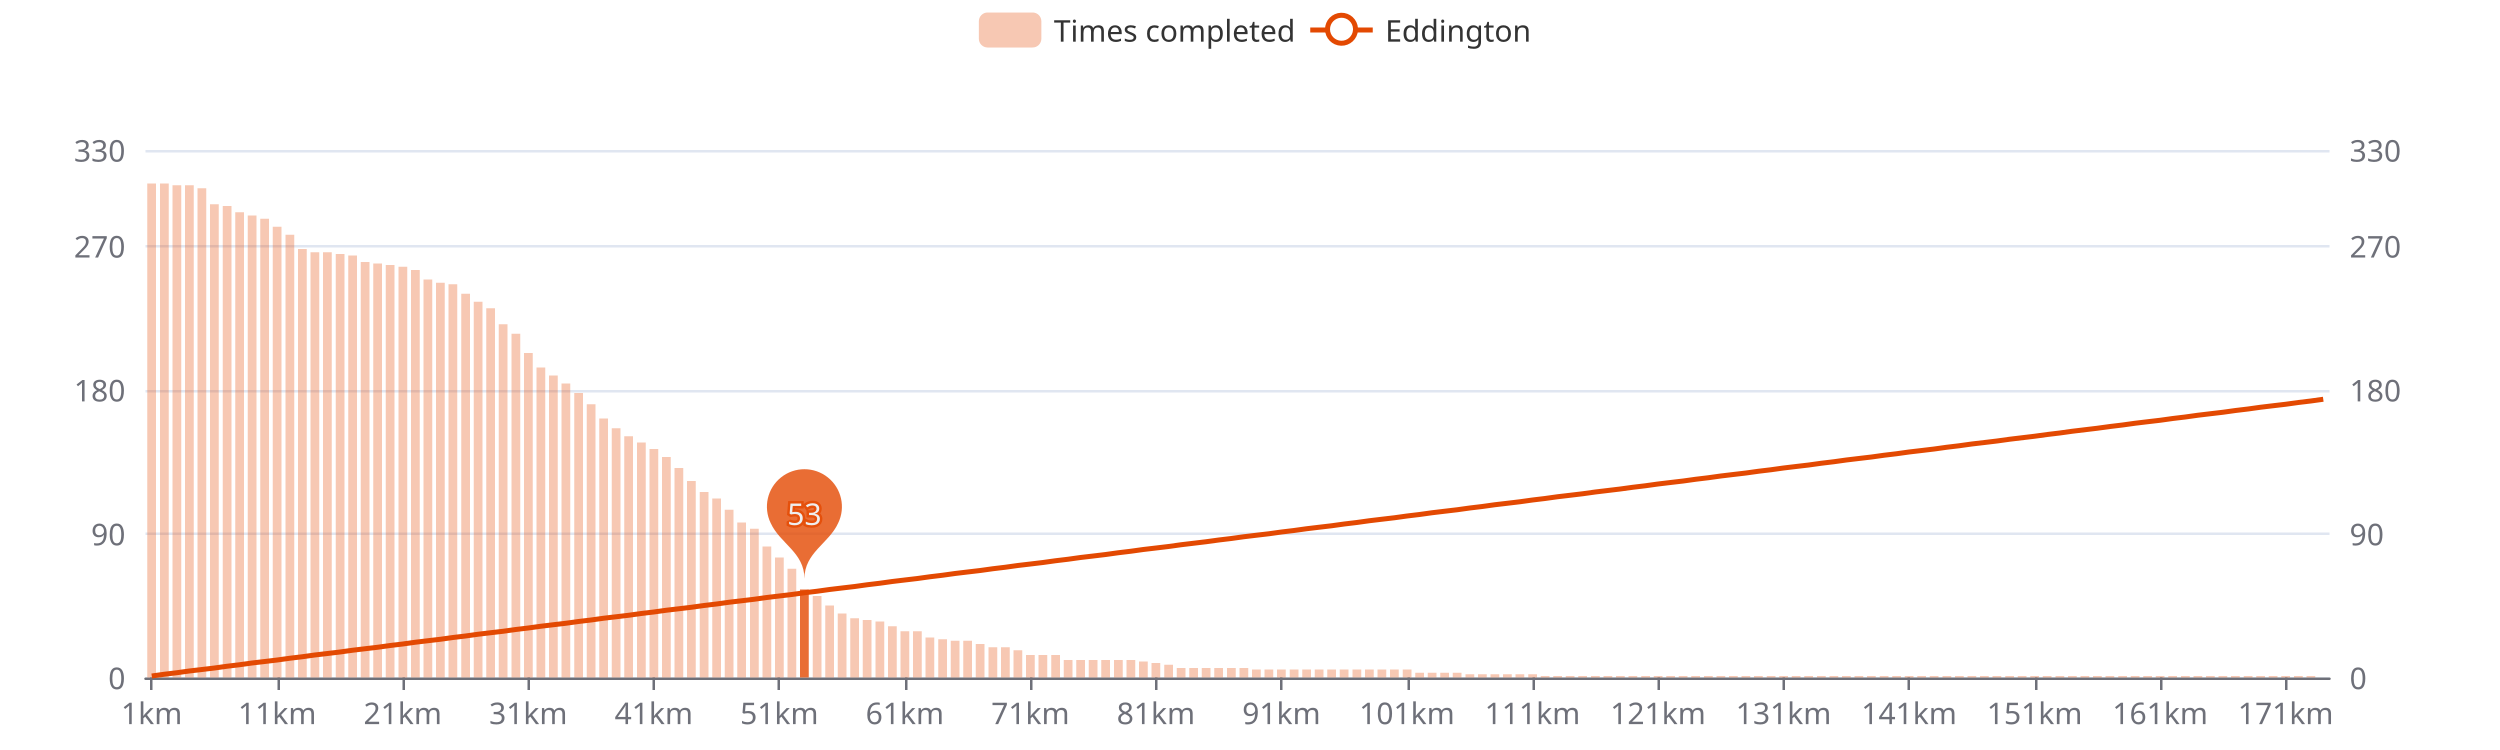
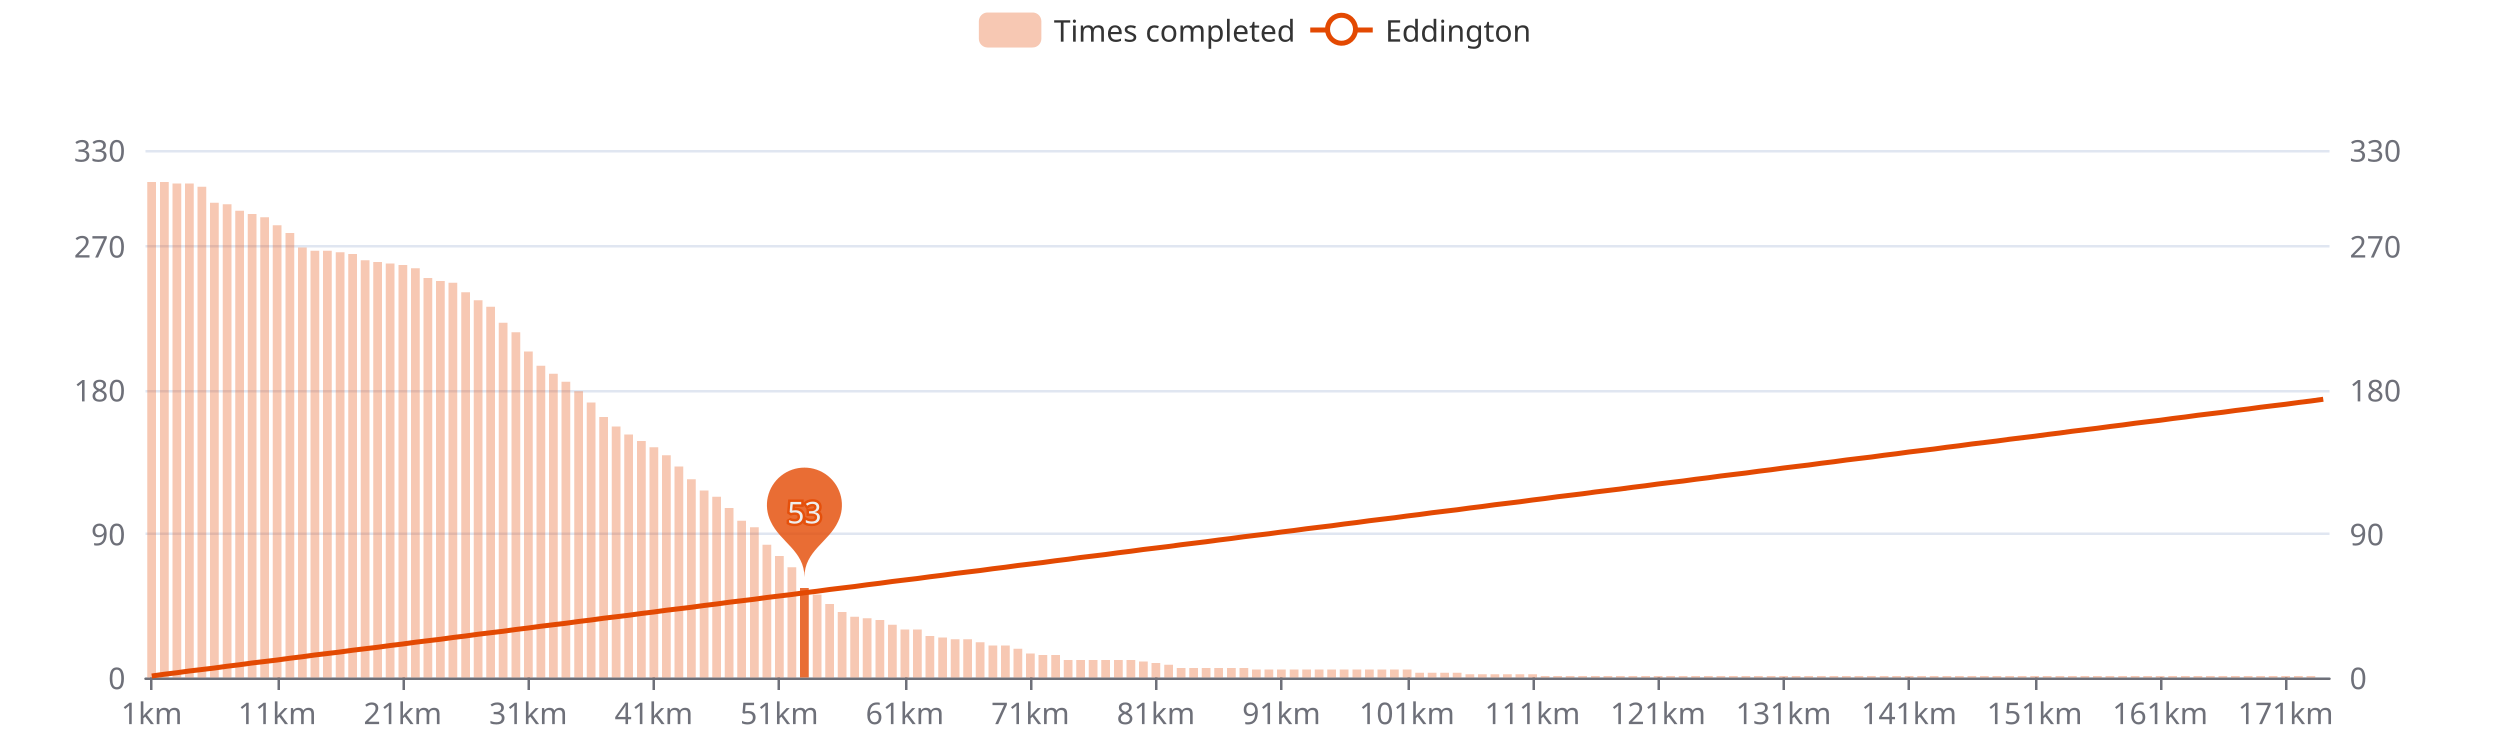
<svg xmlns="http://www.w3.org/2000/svg" width="1000" height="300" version="1.1" baseProfile="full" viewBox="0 0 1000 300">
  <rect width="1000" height="300" x="0" y="0" id="0" fill="#ffffff" />
  <path d="M58.2 271.5L931.8 271.5" fill="none" stroke="#E0E6F1" />
  <path d="M58.2 213.5L931.8 213.5" fill="none" stroke="#E0E6F1" />
  <path d="M58.2 156.5L931.8 156.5" fill="none" stroke="#E0E6F1" />
  <path d="M58.2 98.5L931.8 98.5" fill="none" stroke="#E0E6F1" />
  <path d="M58.2 60.5L931.8 60.5" fill="none" stroke="#E0E6F1" />
  <path d="M58.2 271.5L931.8 271.5" fill="none" stroke="#6E7079" stroke-linecap="round" />
  <path d="M60.5 271L60.5 276" fill="none" stroke="#6E7079" />
  <path d="M111.5 271L111.5 276" fill="none" stroke="#6E7079" />
  <path d="M161.5 271L161.5 276" fill="none" stroke="#6E7079" />
  <path d="M211.5 271L211.5 276" fill="none" stroke="#6E7079" />
  <path d="M261.5 271L261.5 276" fill="none" stroke="#6E7079" />
  <path d="M311.5 271L311.5 276" fill="none" stroke="#6E7079" />
  <path d="M362.5 271L362.5 276" fill="none" stroke="#6E7079" />
  <path d="M412.5 271L412.5 276" fill="none" stroke="#6E7079" />
  <path d="M462.5 271L462.5 276" fill="none" stroke="#6E7079" />
  <path d="M512.5 271L512.5 276" fill="none" stroke="#6E7079" />
  <path d="M563.5 271L563.5 276" fill="none" stroke="#6E7079" />
  <path d="M613.5 271L613.5 276" fill="none" stroke="#6E7079" />
  <path d="M663.5 271L663.5 276" fill="none" stroke="#6E7079" />
  <path d="M713.5 271L713.5 276" fill="none" stroke="#6E7079" />
  <path d="M763.5 271L763.5 276" fill="none" stroke="#6E7079" />
  <path d="M814.5 271L814.5 276" fill="none" stroke="#6E7079" />
  <path d="M864.5 271L864.5 276" fill="none" stroke="#6E7079" />
  <path d="M914.5 271L914.5 276" fill="none" stroke="#6E7079" />
  <text dominant-baseline="central" text-anchor="end" style="font-size:12px;font-family:sans-serif;" transform="translate(50.16 271)" fill="#6E7079">0</text>
  <text dominant-baseline="central" text-anchor="end" style="font-size:12px;font-family:sans-serif;" transform="translate(50.16 213.4545)" fill="#6E7079">90</text>
  <text dominant-baseline="central" text-anchor="end" style="font-size:12px;font-family:sans-serif;" transform="translate(50.16 155.9091)" fill="#6E7079">180</text>
  <text dominant-baseline="central" text-anchor="end" style="font-size:12px;font-family:sans-serif;" transform="translate(50.16 98.3636)" fill="#6E7079">270</text>
  <text dominant-baseline="central" text-anchor="end" style="font-size:12px;font-family:sans-serif;" transform="translate(50.16 60)" fill="#6E7079">330</text>
  <text dominant-baseline="central" text-anchor="start" style="font-size:12px;font-family:sans-serif;" transform="translate(939.84 271)" fill="#6E7079">0</text>
  <text dominant-baseline="central" text-anchor="start" style="font-size:12px;font-family:sans-serif;" transform="translate(939.84 213.4545)" fill="#6E7079">90</text>
  <text dominant-baseline="central" text-anchor="start" style="font-size:12px;font-family:sans-serif;" transform="translate(939.84 155.9091)" fill="#6E7079">180</text>
  <text dominant-baseline="central" text-anchor="start" style="font-size:12px;font-family:sans-serif;" transform="translate(939.84 98.3636)" fill="#6E7079">270</text>
  <text dominant-baseline="central" text-anchor="start" style="font-size:12px;font-family:sans-serif;" transform="translate(939.84 60)" fill="#6E7079">330</text>
  <text dominant-baseline="central" text-anchor="middle" style="font-size:12px;font-family:sans-serif;" y="6" transform="translate(60.6706 279)" fill="#6E7079">1km</text>
  <text dominant-baseline="central" text-anchor="middle" style="font-size:12px;font-family:sans-serif;" y="6" transform="translate(110.8821 279)" fill="#6E7079">11km</text>
  <text dominant-baseline="central" text-anchor="middle" style="font-size:12px;font-family:sans-serif;" y="6" transform="translate(161.0936 279)" fill="#6E7079">21km</text>
  <text dominant-baseline="central" text-anchor="middle" style="font-size:12px;font-family:sans-serif;" y="6" transform="translate(211.3051 279)" fill="#6E7079">31km</text>
  <text dominant-baseline="central" text-anchor="middle" style="font-size:12px;font-family:sans-serif;" y="6" transform="translate(261.5166 279)" fill="#6E7079">41km</text>
  <text dominant-baseline="central" text-anchor="middle" style="font-size:12px;font-family:sans-serif;" y="6" transform="translate(311.728 279)" fill="#6E7079">51km</text>
  <text dominant-baseline="central" text-anchor="middle" style="font-size:12px;font-family:sans-serif;" y="6" transform="translate(361.9395 279)" fill="#6E7079">61km</text>
  <text dominant-baseline="central" text-anchor="middle" style="font-size:12px;font-family:sans-serif;" y="6" transform="translate(412.151 279)" fill="#6E7079">71km</text>
  <text dominant-baseline="central" text-anchor="middle" style="font-size:12px;font-family:sans-serif;" y="6" transform="translate(462.3625 279)" fill="#6E7079">81km</text>
  <text dominant-baseline="central" text-anchor="middle" style="font-size:12px;font-family:sans-serif;" y="6" transform="translate(512.574 279)" fill="#6E7079">91km</text>
  <text dominant-baseline="central" text-anchor="middle" style="font-size:12px;font-family:sans-serif;" y="6" transform="translate(562.7855 279)" fill="#6E7079">101km</text>
  <text dominant-baseline="central" text-anchor="middle" style="font-size:12px;font-family:sans-serif;" y="6" transform="translate(612.997 279)" fill="#6E7079">111km</text>
  <text dominant-baseline="central" text-anchor="middle" style="font-size:12px;font-family:sans-serif;" y="6" transform="translate(663.2085 279)" fill="#6E7079">121km</text>
  <text dominant-baseline="central" text-anchor="middle" style="font-size:12px;font-family:sans-serif;" y="6" transform="translate(713.42 279)" fill="#6E7079">131km</text>
  <text dominant-baseline="central" text-anchor="middle" style="font-size:12px;font-family:sans-serif;" y="6" transform="translate(763.6315 279)" fill="#6E7079">141km</text>
  <text dominant-baseline="central" text-anchor="middle" style="font-size:12px;font-family:sans-serif;" y="6" transform="translate(813.843 279)" fill="#6E7079">151km</text>
  <text dominant-baseline="central" text-anchor="middle" style="font-size:12px;font-family:sans-serif;" y="6" transform="translate(864.0545 279)" fill="#6E7079">161km</text>
  <text dominant-baseline="central" text-anchor="middle" style="font-size:12px;font-family:sans-serif;" y="6" transform="translate(914.266 279)" fill="#6E7079">171km</text>
-   <path d="M58.9 271l3.5 0l0 -197.6l-3.5 0Z" fill="rgb(227,73,2)" fill-opacity="0.3" />
-   <path d="M64 271l3.5 0l0 -197.6l-3.5 0Z" fill="rgb(227,73,2)" fill-opacity="0.3" />
-   <path d="M69 271l3.5 0l0 -196.9l-3.5 0Z" fill="rgb(227,73,2)" fill-opacity="0.3" />
-   <path d="M74 271l3.5 0l0 -196.9l-3.5 0Z" fill="rgb(227,73,2)" fill-opacity="0.3" />
-   <path d="M79 271l3.5 0l0 -195.7l-3.5 0Z" fill="rgb(227,73,2)" fill-opacity="0.3" />
-   <path d="M84 271l3.5 0l0 -189.3l-3.5 0Z" fill="rgb(227,73,2)" fill-opacity="0.3" />
-   <path d="M89.1 271l3.5 0l0 -188.6l-3.5 0Z" fill="rgb(227,73,2)" fill-opacity="0.3" />
-   <path d="M94.1 271l3.5 0l0 -186.1l-3.5 0Z" fill="rgb(227,73,2)" fill-opacity="0.3" />
-   <path d="M99.1 271l3.5 0l0 -184.8l-3.5 0Z" fill="rgb(227,73,2)" fill-opacity="0.3" />
-   <path d="M104.1 271l3.5 0l0 -183.5l-3.5 0Z" fill="rgb(227,73,2)" fill-opacity="0.3" />
-   <path d="M109.1 271l3.5 0l0 -180.3l-3.5 0Z" fill="rgb(227,73,2)" fill-opacity="0.3" />
-   <path d="M114.2 271l3.5 0l0 -177.1l-3.5 0Z" fill="rgb(227,73,2)" fill-opacity="0.3" />
-   <path d="M119.2 271l3.5 0l0 -171.4l-3.5 0Z" fill="rgb(227,73,2)" fill-opacity="0.3" />
-   <path d="M124.2 271l3.5 0l0 -170.1l-3.5 0Z" fill="rgb(227,73,2)" fill-opacity="0.3" />
-   <path d="M129.2 271l3.5 0l0 -170.1l-3.5 0Z" fill="rgb(227,73,2)" fill-opacity="0.3" />
-   <path d="M134.3 271l3.5 0l0 -169.4l-3.5 0Z" fill="rgb(227,73,2)" fill-opacity="0.3" />
-   <path d="M139.3 271l3.5 0l0 -168.8l-3.5 0Z" fill="rgb(227,73,2)" fill-opacity="0.3" />
-   <path d="M144.3 271l3.5 0l0 -166.2l-3.5 0Z" fill="rgb(227,73,2)" fill-opacity="0.3" />
-   <path d="M149.3 271l3.5 0l0 -165.6l-3.5 0Z" fill="rgb(227,73,2)" fill-opacity="0.3" />
-   <path d="M154.3 271l3.5 0l0 -165l-3.5 0Z" fill="rgb(227,73,2)" fill-opacity="0.3" />
-   <path d="M159.4 271l3.5 0l0 -164.3l-3.5 0Z" fill="rgb(227,73,2)" fill-opacity="0.3" />
-   <path d="M164.4 271l3.5 0l0 -163l-3.5 0Z" fill="rgb(227,73,2)" fill-opacity="0.3" />
-   <path d="M169.4 271l3.5 0l0 -159.2l-3.5 0Z" fill="rgb(227,73,2)" fill-opacity="0.3" />
-   <path d="M174.4 271l3.5 0l0 -157.9l-3.5 0Z" fill="rgb(227,73,2)" fill-opacity="0.3" />
-   <path d="M179.4 271l3.5 0l0 -157.3l-3.5 0Z" fill="rgb(227,73,2)" fill-opacity="0.3" />
-   <path d="M184.5 271l3.5 0l0 -153.5l-3.5 0Z" fill="rgb(227,73,2)" fill-opacity="0.3" />
-   <path d="M189.5 271l3.5 0l0 -150.3l-3.5 0Z" fill="rgb(227,73,2)" fill-opacity="0.3" />
-   <path d="M194.5 271l3.5 0l0 -147.7l-3.5 0Z" fill="rgb(227,73,2)" fill-opacity="0.3" />
-   <path d="M199.5 271l3.5 0l0 -141.3l-3.5 0Z" fill="rgb(227,73,2)" fill-opacity="0.3" />
-   <path d="M204.6 271l3.5 0l0 -137.5l-3.5 0Z" fill="rgb(227,73,2)" fill-opacity="0.3" />
-   <path d="M209.6 271l3.5 0l0 -129.8l-3.5 0Z" fill="rgb(227,73,2)" fill-opacity="0.3" />
-   <path d="M214.6 271l3.5 0l0 -124l-3.5 0Z" fill="rgb(227,73,2)" fill-opacity="0.3" />
-   <path d="M219.6 271l3.5 0l0 -120.8l-3.5 0Z" fill="rgb(227,73,2)" fill-opacity="0.3" />
-   <path d="M224.6 271l3.5 0l0 -117.6l-3.5 0Z" fill="rgb(227,73,2)" fill-opacity="0.3" />
-   <path d="M229.7 271l3.5 0l0 -113.8l-3.5 0Z" fill="rgb(227,73,2)" fill-opacity="0.3" />
-   <path d="M234.7 271l3.5 0l0 -109.3l-3.5 0Z" fill="rgb(227,73,2)" fill-opacity="0.3" />
-   <path d="M239.7 271l3.5 0l0 -103.6l-3.5 0Z" fill="rgb(227,73,2)" fill-opacity="0.3" />
-   <path d="M244.7 271l3.5 0l0 -99.7l-3.5 0Z" fill="rgb(227,73,2)" fill-opacity="0.3" />
-   <path d="M249.7 271l3.5 0l0 -96.5l-3.5 0Z" fill="rgb(227,73,2)" fill-opacity="0.3" />
-   <path d="M254.8 271l3.5 0l0 -94l-3.5 0Z" fill="rgb(227,73,2)" fill-opacity="0.3" />
-   <path d="M259.8 271l3.5 0l0 -91.4l-3.5 0Z" fill="rgb(227,73,2)" fill-opacity="0.3" />
-   <path d="M264.8 271l3.5 0l0 -88.2l-3.5 0Z" fill="rgb(227,73,2)" fill-opacity="0.3" />
-   <path d="M269.8 271l3.5 0l0 -83.8l-3.5 0Z" fill="rgb(227,73,2)" fill-opacity="0.3" />
-   <path d="M274.8 271l3.5 0l0 -78.6l-3.5 0Z" fill="rgb(227,73,2)" fill-opacity="0.3" />
-   <path d="M279.9 271l3.5 0l0 -74.2l-3.5 0Z" fill="rgb(227,73,2)" fill-opacity="0.3" />
-   <path d="M284.9 271l3.5 0l0 -71.6l-3.5 0Z" fill="rgb(227,73,2)" fill-opacity="0.3" />
-   <path d="M289.9 271l3.5 0l0 -67.1l-3.5 0Z" fill="rgb(227,73,2)" fill-opacity="0.3" />
-   <path d="M294.9 271l3.5 0l0 -62l-3.5 0Z" fill="rgb(227,73,2)" fill-opacity="0.3" />
-   <path d="M300 271l3.5 0l0 -59.5l-3.5 0Z" fill="rgb(227,73,2)" fill-opacity="0.3" />
-   <path d="M305 271l3.5 0l0 -52.4l-3.5 0Z" fill="rgb(227,73,2)" fill-opacity="0.3" />
-   <path d="M310 271l3.5 0l0 -48l-3.5 0Z" fill="rgb(227,73,2)" fill-opacity="0.3" />
-   <path d="M315 271l3.5 0l0 -43.5l-3.5 0Z" fill="rgb(227,73,2)" fill-opacity="0.3" />
-   <path d="M320 271l3.5 0l0 -35.2l-3.5 0Z" fill="rgb(227,73,2)" fill-opacity="0.8" />
-   <path d="M325.1 271l3.5 0l0 -32.6l-3.5 0Z" fill="rgb(227,73,2)" fill-opacity="0.3" />
-   <path d="M330.1 271l3.5 0l0 -28.8l-3.5 0Z" fill="rgb(227,73,2)" fill-opacity="0.3" />
-   <path d="M335.1 271l3.5 0l0 -25.6l-3.5 0Z" fill="rgb(227,73,2)" fill-opacity="0.3" />
-   <path d="M340.1 271l3.5 0l0 -23.7l-3.5 0Z" fill="rgb(227,73,2)" fill-opacity="0.3" />
-   <path d="M345.1 271l3.5 0l0 -23l-3.5 0Z" fill="rgb(227,73,2)" fill-opacity="0.3" />
-   <path d="M350.2 271l3.5 0l0 -22.4l-3.5 0Z" fill="rgb(227,73,2)" fill-opacity="0.3" />
-   <path d="M355.2 271l3.5 0l0 -20.5l-3.5 0Z" fill="rgb(227,73,2)" fill-opacity="0.3" />
-   <path d="M360.2 271l3.5 0l0 -18.5l-3.5 0Z" fill="rgb(227,73,2)" fill-opacity="0.3" />
-   <path d="M365.2 271l3.5 0l0 -18.5l-3.5 0Z" fill="rgb(227,73,2)" fill-opacity="0.3" />
-   <path d="M370.2 271l3.5 0l0 -16l-3.5 0Z" fill="rgb(227,73,2)" fill-opacity="0.3" />
-   <path d="M375.3 271l3.5 0l0 -15.3l-3.5 0Z" fill="rgb(227,73,2)" fill-opacity="0.3" />
-   <path d="M380.3 271l3.5 0l0 -14.7l-3.5 0Z" fill="rgb(227,73,2)" fill-opacity="0.3" />
-   <path d="M385.3 271l3.5 0l0 -14.7l-3.5 0Z" fill="rgb(227,73,2)" fill-opacity="0.3" />
-   <path d="M390.3 271l3.5 0l0 -13.4l-3.5 0Z" fill="rgb(227,73,2)" fill-opacity="0.3" />
-   <path d="M395.4 271l3.5 0l0 -12.1l-3.5 0Z" fill="rgb(227,73,2)" fill-opacity="0.3" />
-   <path d="M400.4 271l3.5 0l0 -12.1l-3.5 0Z" fill="rgb(227,73,2)" fill-opacity="0.3" />
-   <path d="M405.4 271l3.5 0l0 -10.9l-3.5 0Z" fill="rgb(227,73,2)" fill-opacity="0.3" />
-   <path d="M410.4 271l3.5 0l0 -9l-3.5 0Z" fill="rgb(227,73,2)" fill-opacity="0.3" />
+   <path d="M58.9 271l3.5 0l0 -198.2l-3.5 0Z" fill="rgb(227,73,2)" fill-opacity="0.3" />
+   <path d="M64 271l3.5 0l0 -198.2l-3.5 0Z" fill="rgb(227,73,2)" fill-opacity="0.3" />
+   <path d="M69 271l3.5 0l0 -197.6l-3.5 0Z" fill="rgb(227,73,2)" fill-opacity="0.3" />
+   <path d="M74 271l3.5 0l0 -197.6l-3.5 0Z" fill="rgb(227,73,2)" fill-opacity="0.3" />
+   <path d="M79 271l3.5 0l0 -196.3l-3.5 0Z" fill="rgb(227,73,2)" fill-opacity="0.3" />
+   <path d="M84 271l3.5 0l0 -189.9l-3.5 0Z" fill="rgb(227,73,2)" fill-opacity="0.3" />
+   <path d="M89.1 271l3.5 0l0 -189.3l-3.5 0Z" fill="rgb(227,73,2)" fill-opacity="0.3" />
+   <path d="M94.1 271l3.5 0l0 -186.7l-3.5 0Z" fill="rgb(227,73,2)" fill-opacity="0.3" />
+   <path d="M99.1 271l3.5 0l0 -185.4l-3.5 0Z" fill="rgb(227,73,2)" fill-opacity="0.3" />
+   <path d="M104.1 271l3.5 0l0 -184.1l-3.5 0Z" fill="rgb(227,73,2)" fill-opacity="0.3" />
+   <path d="M109.1 271l3.5 0l0 -180.9l-3.5 0Z" fill="rgb(227,73,2)" fill-opacity="0.3" />
+   <path d="M114.2 271l3.5 0l0 -177.8l-3.5 0Z" fill="rgb(227,73,2)" fill-opacity="0.3" />
+   <path d="M119.2 271l3.5 0l0 -172l-3.5 0Z" fill="rgb(227,73,2)" fill-opacity="0.3" />
+   <path d="M124.2 271l3.5 0l0 -170.7l-3.5 0Z" fill="rgb(227,73,2)" fill-opacity="0.3" />
+   <path d="M129.2 271l3.5 0l0 -170.7l-3.5 0Z" fill="rgb(227,73,2)" fill-opacity="0.3" />
+   <path d="M134.3 271l3.5 0l0 -170.1l-3.5 0Z" fill="rgb(227,73,2)" fill-opacity="0.3" />
+   <path d="M139.3 271l3.5 0l0 -169.4l-3.5 0Z" fill="rgb(227,73,2)" fill-opacity="0.3" />
+   <path d="M144.3 271l3.5 0l0 -166.9l-3.5 0Z" fill="rgb(227,73,2)" fill-opacity="0.3" />
+   <path d="M149.3 271l3.5 0l0 -166.2l-3.5 0Z" fill="rgb(227,73,2)" fill-opacity="0.3" />
+   <path d="M154.3 271l3.5 0l0 -165.6l-3.5 0Z" fill="rgb(227,73,2)" fill-opacity="0.3" />
+   <path d="M159.4 271l3.5 0l0 -165l-3.5 0Z" fill="rgb(227,73,2)" fill-opacity="0.3" />
+   <path d="M164.4 271l3.5 0l0 -163.7l-3.5 0Z" fill="rgb(227,73,2)" fill-opacity="0.3" />
+   <path d="M169.4 271l3.5 0l0 -159.8l-3.5 0Z" fill="rgb(227,73,2)" fill-opacity="0.3" />
+   <path d="M174.4 271l3.5 0l0 -158.6l-3.5 0Z" fill="rgb(227,73,2)" fill-opacity="0.3" />
+   <path d="M179.4 271l3.5 0l0 -157.9l-3.5 0Z" fill="rgb(227,73,2)" fill-opacity="0.3" />
+   <path d="M184.5 271l3.5 0l0 -154.1l-3.5 0Z" fill="rgb(227,73,2)" fill-opacity="0.3" />
+   <path d="M189.5 271l3.5 0l0 -150.9l-3.5 0Z" fill="rgb(227,73,2)" fill-opacity="0.3" />
+   <path d="M194.5 271l3.5 0l0 -148.3l-3.5 0Z" fill="rgb(227,73,2)" fill-opacity="0.3" />
+   <path d="M199.5 271l3.5 0l0 -141.9l-3.5 0Z" fill="rgb(227,73,2)" fill-opacity="0.3" />
+   <path d="M204.6 271l3.5 0l0 -138.1l-3.5 0Z" fill="rgb(227,73,2)" fill-opacity="0.3" />
+   <path d="M209.6 271l3.5 0l0 -130.4l-3.5 0Z" fill="rgb(227,73,2)" fill-opacity="0.3" />
+   <path d="M214.6 271l3.5 0l0 -124.7l-3.5 0Z" fill="rgb(227,73,2)" fill-opacity="0.3" />
+   <path d="M219.6 271l3.5 0l0 -121.5l-3.5 0Z" fill="rgb(227,73,2)" fill-opacity="0.3" />
+   <path d="M224.6 271l3.5 0l0 -118.3l-3.5 0Z" fill="rgb(227,73,2)" fill-opacity="0.3" />
+   <path d="M229.7 271l3.5 0l0 -114.5l-3.5 0Z" fill="rgb(227,73,2)" fill-opacity="0.3" />
+   <path d="M234.7 271l3.5 0l0 -110l-3.5 0Z" fill="rgb(227,73,2)" fill-opacity="0.3" />
+   <path d="M239.7 271l3.5 0l0 -104.2l-3.5 0Z" fill="rgb(227,73,2)" fill-opacity="0.3" />
+   <path d="M244.7 271l3.5 0l0 -100.4l-3.5 0Z" fill="rgb(227,73,2)" fill-opacity="0.3" />
+   <path d="M249.7 271l3.5 0l0 -97.2l-3.5 0Z" fill="rgb(227,73,2)" fill-opacity="0.3" />
+   <path d="M254.8 271l3.5 0l0 -94.6l-3.5 0Z" fill="rgb(227,73,2)" fill-opacity="0.3" />
+   <path d="M259.8 271l3.5 0l0 -92.1l-3.5 0Z" fill="rgb(227,73,2)" fill-opacity="0.3" />
+   <path d="M264.8 271l3.5 0l0 -88.9l-3.5 0Z" fill="rgb(227,73,2)" fill-opacity="0.3" />
+   <path d="M269.8 271l3.5 0l0 -84.4l-3.5 0Z" fill="rgb(227,73,2)" fill-opacity="0.3" />
+   <path d="M274.8 271l3.5 0l0 -79.3l-3.5 0Z" fill="rgb(227,73,2)" fill-opacity="0.3" />
+   <path d="M279.9 271l3.5 0l0 -74.8l-3.5 0Z" fill="rgb(227,73,2)" fill-opacity="0.3" />
+   <path d="M284.9 271l3.5 0l0 -72.3l-3.5 0Z" fill="rgb(227,73,2)" fill-opacity="0.3" />
+   <path d="M289.9 271l3.5 0l0 -67.8l-3.5 0Z" fill="rgb(227,73,2)" fill-opacity="0.3" />
+   <path d="M294.9 271l3.5 0l0 -62.7l-3.5 0Z" fill="rgb(227,73,2)" fill-opacity="0.3" />
+   <path d="M300 271l3.5 0l0 -60.1l-3.5 0Z" fill="rgb(227,73,2)" fill-opacity="0.3" />
+   <path d="M305 271l3.5 0l0 -53.1l-3.5 0Z" fill="rgb(227,73,2)" fill-opacity="0.3" />
+   <path d="M310 271l3.5 0l0 -48.6l-3.5 0Z" fill="rgb(227,73,2)" fill-opacity="0.3" />
+   <path d="M315 271l3.5 0l0 -44.1l-3.5 0Z" fill="rgb(227,73,2)" fill-opacity="0.3" />
+   <path d="M320 271l3.5 0l0 -35.8l-3.5 0Z" fill="rgb(227,73,2)" fill-opacity="0.8" />
+   <path d="M325.1 271l3.5 0l0 -33.2l-3.5 0Z" fill="rgb(227,73,2)" fill-opacity="0.3" />
+   <path d="M330.1 271l3.5 0l0 -29.4l-3.5 0Z" fill="rgb(227,73,2)" fill-opacity="0.3" />
+   <path d="M335.1 271l3.5 0l0 -26.2l-3.5 0Z" fill="rgb(227,73,2)" fill-opacity="0.3" />
+   <path d="M340.1 271l3.5 0l0 -24.3l-3.5 0Z" fill="rgb(227,73,2)" fill-opacity="0.3" />
+   <path d="M345.1 271l3.5 0l0 -23.7l-3.5 0Z" fill="rgb(227,73,2)" fill-opacity="0.3" />
+   <path d="M350.2 271l3.5 0l0 -23l-3.5 0Z" fill="rgb(227,73,2)" fill-opacity="0.3" />
+   <path d="M355.2 271l3.5 0l0 -21.1l-3.5 0Z" fill="rgb(227,73,2)" fill-opacity="0.3" />
+   <path d="M360.2 271l3.5 0l0 -19.2l-3.5 0Z" fill="rgb(227,73,2)" fill-opacity="0.3" />
+   <path d="M365.2 271l3.5 0l0 -19.2l-3.5 0Z" fill="rgb(227,73,2)" fill-opacity="0.3" />
+   <path d="M370.2 271l3.5 0l0 -16.6l-3.5 0Z" fill="rgb(227,73,2)" fill-opacity="0.3" />
+   <path d="M375.3 271l3.5 0l0 -16l-3.5 0Z" fill="rgb(227,73,2)" fill-opacity="0.3" />
+   <path d="M380.3 271l3.5 0l0 -15.3l-3.5 0Z" fill="rgb(227,73,2)" fill-opacity="0.3" />
+   <path d="M385.3 271l3.5 0l0 -15.3l-3.5 0Z" fill="rgb(227,73,2)" fill-opacity="0.3" />
+   <path d="M390.3 271l3.5 0l0 -14.1l-3.5 0Z" fill="rgb(227,73,2)" fill-opacity="0.3" />
+   <path d="M395.4 271l3.5 0l0 -12.8l-3.5 0Z" fill="rgb(227,73,2)" fill-opacity="0.3" />
+   <path d="M400.4 271l3.5 0l0 -12.8l-3.5 0Z" fill="rgb(227,73,2)" fill-opacity="0.3" />
+   <path d="M405.4 271l3.5 0l0 -11.5l-3.5 0Z" fill="rgb(227,73,2)" fill-opacity="0.3" />
+   <path d="M410.4 271l3.5 0l0 -9.6l-3.5 0Z" fill="rgb(227,73,2)" fill-opacity="0.3" />
  <path d="M415.4 271l3.5 0l0 -9l-3.5 0Z" fill="rgb(227,73,2)" fill-opacity="0.3" />
  <path d="M420.5 271l3.5 0l0 -9l-3.5 0Z" fill="rgb(227,73,2)" fill-opacity="0.3" />
  <path d="M425.5 271l3.5 0l0 -7l-3.5 0Z" fill="rgb(227,73,2)" fill-opacity="0.3" />
  <path d="M430.5 271l3.5 0l0 -7l-3.5 0Z" fill="rgb(227,73,2)" fill-opacity="0.3" />
  <path d="M435.5 271l3.5 0l0 -7l-3.5 0Z" fill="rgb(227,73,2)" fill-opacity="0.3" />
  <path d="M440.5 271l3.5 0l0 -7l-3.5 0Z" fill="rgb(227,73,2)" fill-opacity="0.3" />
  <path d="M445.6 271l3.5 0l0 -7l-3.5 0Z" fill="rgb(227,73,2)" fill-opacity="0.3" />
  <path d="M450.6 271l3.5 0l0 -7l-3.5 0Z" fill="rgb(227,73,2)" fill-opacity="0.3" />
  <path d="M455.6 271l3.5 0l0 -6.4l-3.5 0Z" fill="rgb(227,73,2)" fill-opacity="0.3" />
  <path d="M460.6 271l3.5 0l0 -5.8l-3.5 0Z" fill="rgb(227,73,2)" fill-opacity="0.3" />
  <path d="M465.7 271l3.5 0l0 -5.1l-3.5 0Z" fill="rgb(227,73,2)" fill-opacity="0.3" />
  <path d="M470.7 271l3.5 0l0 -3.8l-3.5 0Z" fill="rgb(227,73,2)" fill-opacity="0.3" />
  <path d="M475.7 271l3.5 0l0 -3.8l-3.5 0Z" fill="rgb(227,73,2)" fill-opacity="0.3" />
  <path d="M480.7 271l3.5 0l0 -3.8l-3.5 0Z" fill="rgb(227,73,2)" fill-opacity="0.3" />
  <path d="M485.7 271l3.5 0l0 -3.8l-3.5 0Z" fill="rgb(227,73,2)" fill-opacity="0.3" />
  <path d="M490.8 271l3.5 0l0 -3.8l-3.5 0Z" fill="rgb(227,73,2)" fill-opacity="0.3" />
  <path d="M495.8 271l3.5 0l0 -3.8l-3.5 0Z" fill="rgb(227,73,2)" fill-opacity="0.3" />
  <path d="M500.8 271l3.5 0l0 -3.2l-3.5 0Z" fill="rgb(227,73,2)" fill-opacity="0.3" />
  <path d="M505.8 271l3.5 0l0 -3.2l-3.5 0Z" fill="rgb(227,73,2)" fill-opacity="0.3" />
  <path d="M510.8 271l3.5 0l0 -3.2l-3.5 0Z" fill="rgb(227,73,2)" fill-opacity="0.3" />
  <path d="M515.9 271l3.5 0l0 -3.2l-3.5 0Z" fill="rgb(227,73,2)" fill-opacity="0.3" />
  <path d="M520.9 271l3.5 0l0 -3.2l-3.5 0Z" fill="rgb(227,73,2)" fill-opacity="0.3" />
  <path d="M525.9 271l3.5 0l0 -3.2l-3.5 0Z" fill="rgb(227,73,2)" fill-opacity="0.3" />
  <path d="M530.9 271l3.5 0l0 -3.2l-3.5 0Z" fill="rgb(227,73,2)" fill-opacity="0.3" />
  <path d="M535.9 271l3.5 0l0 -3.2l-3.5 0Z" fill="rgb(227,73,2)" fill-opacity="0.3" />
  <path d="M541 271l3.5 0l0 -3.2l-3.5 0Z" fill="rgb(227,73,2)" fill-opacity="0.3" />
  <path d="M546 271l3.5 0l0 -3.2l-3.5 0Z" fill="rgb(227,73,2)" fill-opacity="0.3" />
  <path d="M551 271l3.5 0l0 -3.2l-3.5 0Z" fill="rgb(227,73,2)" fill-opacity="0.3" />
  <path d="M556 271l3.5 0l0 -3.2l-3.5 0Z" fill="rgb(227,73,2)" fill-opacity="0.3" />
  <path d="M561.1 271l3.5 0l0 -3.2l-3.5 0Z" fill="rgb(227,73,2)" fill-opacity="0.3" />
  <path d="M566.1 271l3.5 0l0 -1.9l-3.5 0Z" fill="rgb(227,73,2)" fill-opacity="0.3" />
  <path d="M571.1 271l3.5 0l0 -1.9l-3.5 0Z" fill="rgb(227,73,2)" fill-opacity="0.3" />
  <path d="M576.1 271l3.5 0l0 -1.9l-3.5 0Z" fill="rgb(227,73,2)" fill-opacity="0.3" />
  <path d="M581.1 271l3.5 0l0 -1.9l-3.5 0Z" fill="rgb(227,73,2)" fill-opacity="0.3" />
  <path d="M586.2 271l3.5 0l0 -1.3l-3.5 0Z" fill="rgb(227,73,2)" fill-opacity="0.3" />
  <path d="M591.2 271l3.5 0l0 -1.3l-3.5 0Z" fill="rgb(227,73,2)" fill-opacity="0.3" />
  <path d="M596.2 271l3.5 0l0 -1.3l-3.5 0Z" fill="rgb(227,73,2)" fill-opacity="0.3" />
  <path d="M601.2 271l3.5 0l0 -1.3l-3.5 0Z" fill="rgb(227,73,2)" fill-opacity="0.3" />
  <path d="M606.2 271l3.5 0l0 -1.3l-3.5 0Z" fill="rgb(227,73,2)" fill-opacity="0.3" />
  <path d="M611.3 271l3.5 0l0 -1.3l-3.5 0Z" fill="rgb(227,73,2)" fill-opacity="0.3" />
  <path d="M616.3 271l3.5 0l0 -0.6l-3.5 0Z" fill="rgb(227,73,2)" fill-opacity="0.3" />
  <path d="M621.3 271l3.5 0l0 -0.6l-3.5 0Z" fill="rgb(227,73,2)" fill-opacity="0.3" />
  <path d="M626.3 271l3.5 0l0 -0.6l-3.5 0Z" fill="rgb(227,73,2)" fill-opacity="0.3" />
  <path d="M631.3 271l3.5 0l0 -0.6l-3.5 0Z" fill="rgb(227,73,2)" fill-opacity="0.3" />
  <path d="M636.4 271l3.5 0l0 -0.6l-3.5 0Z" fill="rgb(227,73,2)" fill-opacity="0.3" />
  <path d="M641.4 271l3.5 0l0 -0.6l-3.5 0Z" fill="rgb(227,73,2)" fill-opacity="0.3" />
  <path d="M646.4 271l3.5 0l0 -0.6l-3.5 0Z" fill="rgb(227,73,2)" fill-opacity="0.3" />
  <path d="M651.4 271l3.5 0l0 -0.6l-3.5 0Z" fill="rgb(227,73,2)" fill-opacity="0.3" />
  <path d="M656.5 271l3.5 0l0 -0.6l-3.5 0Z" fill="rgb(227,73,2)" fill-opacity="0.3" />
  <path d="M661.5 271l3.5 0l0 -0.6l-3.5 0Z" fill="rgb(227,73,2)" fill-opacity="0.3" />
  <path d="M666.5 271l3.5 0l0 -0.6l-3.5 0Z" fill="rgb(227,73,2)" fill-opacity="0.3" />
  <path d="M671.5 271l3.5 0l0 -0.6l-3.5 0Z" fill="rgb(227,73,2)" fill-opacity="0.3" />
  <path d="M676.5 271l3.5 0l0 -0.6l-3.5 0Z" fill="rgb(227,73,2)" fill-opacity="0.3" />
  <path d="M681.6 271l3.5 0l0 -0.6l-3.5 0Z" fill="rgb(227,73,2)" fill-opacity="0.3" />
  <path d="M686.6 271l3.5 0l0 -0.6l-3.5 0Z" fill="rgb(227,73,2)" fill-opacity="0.3" />
  <path d="M691.6 271l3.5 0l0 -0.6l-3.5 0Z" fill="rgb(227,73,2)" fill-opacity="0.3" />
  <path d="M696.6 271l3.5 0l0 -0.6l-3.5 0Z" fill="rgb(227,73,2)" fill-opacity="0.3" />
  <path d="M701.6 271l3.5 0l0 -0.6l-3.5 0Z" fill="rgb(227,73,2)" fill-opacity="0.3" />
  <path d="M706.7 271l3.5 0l0 -0.6l-3.5 0Z" fill="rgb(227,73,2)" fill-opacity="0.3" />
  <path d="M711.7 271l3.5 0l0 -0.6l-3.5 0Z" fill="rgb(227,73,2)" fill-opacity="0.3" />
  <path d="M716.7 271l3.5 0l0 -0.6l-3.5 0Z" fill="rgb(227,73,2)" fill-opacity="0.3" />
  <path d="M721.7 271l3.5 0l0 -0.6l-3.5 0Z" fill="rgb(227,73,2)" fill-opacity="0.3" />
  <path d="M726.8 271l3.5 0l0 -0.6l-3.5 0Z" fill="rgb(227,73,2)" fill-opacity="0.3" />
  <path d="M731.8 271l3.5 0l0 -0.6l-3.5 0Z" fill="rgb(227,73,2)" fill-opacity="0.3" />
  <path d="M736.8 271l3.5 0l0 -0.6l-3.5 0Z" fill="rgb(227,73,2)" fill-opacity="0.3" />
  <path d="M741.8 271l3.5 0l0 -0.6l-3.5 0Z" fill="rgb(227,73,2)" fill-opacity="0.3" />
  <path d="M746.8 271l3.5 0l0 -0.6l-3.5 0Z" fill="rgb(227,73,2)" fill-opacity="0.3" />
  <path d="M751.9 271l3.5 0l0 -0.6l-3.5 0Z" fill="rgb(227,73,2)" fill-opacity="0.3" />
  <path d="M756.9 271l3.5 0l0 -0.6l-3.5 0Z" fill="rgb(227,73,2)" fill-opacity="0.3" />
  <path d="M761.9 271l3.5 0l0 -0.6l-3.5 0Z" fill="rgb(227,73,2)" fill-opacity="0.3" />
  <path d="M766.9 271l3.5 0l0 -0.6l-3.5 0Z" fill="rgb(227,73,2)" fill-opacity="0.3" />
  <path d="M771.9 271l3.5 0l0 -0.6l-3.5 0Z" fill="rgb(227,73,2)" fill-opacity="0.3" />
  <path d="M777 271l3.5 0l0 -0.6l-3.5 0Z" fill="rgb(227,73,2)" fill-opacity="0.3" />
  <path d="M782 271l3.5 0l0 -0.6l-3.5 0Z" fill="rgb(227,73,2)" fill-opacity="0.3" />
  <path d="M787 271l3.5 0l0 -0.6l-3.5 0Z" fill="rgb(227,73,2)" fill-opacity="0.3" />
  <path d="M792 271l3.5 0l0 -0.6l-3.5 0Z" fill="rgb(227,73,2)" fill-opacity="0.3" />
  <path d="M797 271l3.5 0l0 -0.6l-3.5 0Z" fill="rgb(227,73,2)" fill-opacity="0.3" />
  <path d="M802.1 271l3.5 0l0 -0.6l-3.5 0Z" fill="rgb(227,73,2)" fill-opacity="0.3" />
  <path d="M807.1 271l3.5 0l0 -0.6l-3.5 0Z" fill="rgb(227,73,2)" fill-opacity="0.3" />
  <path d="M812.1 271l3.5 0l0 -0.6l-3.5 0Z" fill="rgb(227,73,2)" fill-opacity="0.3" />
  <path d="M817.1 271l3.5 0l0 -0.6l-3.5 0Z" fill="rgb(227,73,2)" fill-opacity="0.3" />
  <path d="M822.2 271l3.5 0l0 -0.6l-3.5 0Z" fill="rgb(227,73,2)" fill-opacity="0.3" />
  <path d="M827.2 271l3.5 0l0 -0.6l-3.5 0Z" fill="rgb(227,73,2)" fill-opacity="0.3" />
  <path d="M832.2 271l3.5 0l0 -0.6l-3.5 0Z" fill="rgb(227,73,2)" fill-opacity="0.3" />
  <path d="M837.2 271l3.5 0l0 -0.6l-3.5 0Z" fill="rgb(227,73,2)" fill-opacity="0.3" />
  <path d="M842.2 271l3.5 0l0 -0.6l-3.5 0Z" fill="rgb(227,73,2)" fill-opacity="0.3" />
  <path d="M847.3 271l3.5 0l0 -0.6l-3.5 0Z" fill="rgb(227,73,2)" fill-opacity="0.3" />
  <path d="M852.3 271l3.5 0l0 -0.6l-3.5 0Z" fill="rgb(227,73,2)" fill-opacity="0.3" />
  <path d="M857.3 271l3.5 0l0 -0.6l-3.5 0Z" fill="rgb(227,73,2)" fill-opacity="0.3" />
  <path d="M862.3 271l3.5 0l0 -0.6l-3.5 0Z" fill="rgb(227,73,2)" fill-opacity="0.3" />
  <path d="M867.3 271l3.5 0l0 -0.6l-3.5 0Z" fill="rgb(227,73,2)" fill-opacity="0.3" />
  <path d="M872.4 271l3.5 0l0 -0.6l-3.5 0Z" fill="rgb(227,73,2)" fill-opacity="0.3" />
  <path d="M877.4 271l3.5 0l0 -0.6l-3.5 0Z" fill="rgb(227,73,2)" fill-opacity="0.3" />
  <path d="M882.4 271l3.5 0l0 -0.6l-3.5 0Z" fill="rgb(227,73,2)" fill-opacity="0.3" />
  <path d="M887.4 271l3.5 0l0 -0.6l-3.5 0Z" fill="rgb(227,73,2)" fill-opacity="0.3" />
  <path d="M892.4 271l3.5 0l0 -0.6l-3.5 0Z" fill="rgb(227,73,2)" fill-opacity="0.3" />
  <path d="M897.5 271l3.5 0l0 -0.6l-3.5 0Z" fill="rgb(227,73,2)" fill-opacity="0.3" />
  <path d="M902.5 271l3.5 0l0 -0.6l-3.5 0Z" fill="rgb(227,73,2)" fill-opacity="0.3" />
  <path d="M907.5 271l3.5 0l0 -0.6l-3.5 0Z" fill="rgb(227,73,2)" fill-opacity="0.3" />
  <path d="M912.5 271l3.5 0l0 -0.6l-3.5 0Z" fill="rgb(227,73,2)" fill-opacity="0.3" />
  <path d="M917.6 271l3.5 0l0 -0.6l-3.5 0Z" fill="rgb(227,73,2)" fill-opacity="0.3" />
  <path d="M922.6 271l3.5 0l0 -0.6l-3.5 0Z" fill="rgb(227,73,2)" fill-opacity="0.3" />
  <path d="M927.6 271l3.5 0l0 0l-3.5 0Z" fill="rgb(227,73,2)" fill-opacity="0.3" />
  <path d="M-5 -5l226.9 0l0 24l-226.9 0Z" transform="translate(391.54 5)" fill="rgb(0,0,0)" fill-opacity="0" stroke="#ccc" stroke-width="0" />
  <path d="M3.5 0L21.5 0A3.5 3.5 0 0 1 25 3.5L25 10.5A3.5 3.5 0 0 1 21.5 14L3.5 14A3.5 3.5 0 0 1 0 10.5L0 3.5A3.5 3.5 0 0 1 3.5 0" transform="translate(391.54 5)" fill="rgb(227,73,2)" fill-opacity="0.3" />
  <text dominant-baseline="central" text-anchor="start" style="font-size:12px;font-family:sans-serif;" xml:space="preserve" x="30" y="7" transform="translate(391.54 5)" fill="#333">Times completed</text>
  <path d="M0 7L25 7" transform="translate(524.1 5)" fill="#000" stroke="#E34902" stroke-width="2" stroke-linecap="butt" stroke-miterlimit="10" />
  <path d="M18.1 7A5.6 5.6 0 1 1 18.1 6.4A5.6 5.6 0 0 1 18.1 7" transform="translate(524.1 5)" fill="#fff" stroke="#E34902" stroke-width="2" stroke-linecap="butt" stroke-miterlimit="10" />
  <text dominant-baseline="central" text-anchor="start" style="font-size:12px;font-family:sans-serif;" x="30" y="7" transform="translate(524.1 5)" fill="#333">Eddington</text>
-   <path d="M-0.54 -0.89A0.6 0.6 0 1 1 0.54 -0.89C0.39 -0.56 0 -0.42 0 0C0 -0.42 -0.39 -0.56 -0.54 -0.89Z" transform="matrix(25,0,0,25,321.7703,231.4727)" fill="rgb(227,73,2)" fill-opacity="0.8" />
-   <text dominant-baseline="central" text-anchor="middle" style="font-size:12px;font-family:sans-serif;" transform="translate(321.7703 205.3299)" fill="#eee" stroke="rgb(227,73,2)" stroke-width="2" paint-order="stroke" stroke-opacity="0.8" stroke-miterlimit="2">53</text>
+   <path d="M-0.54 -0.89A0.6 0.6 0 1 1 0.54 -0.89C0.39 -0.56 0 -0.42 0 0C0 -0.42 -0.39 -0.56 -0.54 -0.89Z" transform="matrix(25,0,0,25,321.7703,230.8333)" fill="rgb(227,73,2)" fill-opacity="0.8" />
+   <text dominant-baseline="central" text-anchor="middle" style="font-size:12px;font-family:sans-serif;" transform="translate(321.7703 204.6905)" fill="#eee" stroke="rgb(227,73,2)" stroke-width="2" paint-order="stroke" stroke-opacity="0.8" stroke-miterlimit="2">53</text>
  <g clip-path="url(#zr0-c0)">
    <path d="M60.7 270.4L65.7 269.7L70.7 269.1L75.7 268.4L80.8 267.8L85.8 267.2L90.8 266.5L95.8 265.9L100.8 265.2L105.9 264.6L110.9 264L115.9 263.3L120.9 262.7L125.9 262L131 261.4L136 260.8L141 260.1L146 259.5L151.1 258.9L156.1 258.2L161.1 257.6L166.1 256.9L171.1 256.3L176.2 255.7L181.2 255L186.2 254.4L191.2 253.7L196.2 253.1L201.3 252.5L206.3 251.8L211.3 251.2L216.3 250.5L221.3 249.9L226.4 249.3L231.4 248.6L236.4 248L241.4 247.3L246.5 246.7L251.5 246.1L256.5 245.4L261.5 244.8L266.5 244.1L271.6 243.5L276.6 242.9L281.6 242.2L286.6 241.6L291.6 240.9L296.7 240.3L301.7 239.7L306.7 239L311.7 238.4L316.7 237.8L321.8 237.1L326.8 236.5L331.8 235.8L336.8 235.2L341.9 234.6L346.9 233.9L351.9 233.3L356.9 232.6L361.9 232L367 231.4L372 230.7L377 230.1L382 229.4L387 228.8L392.1 228.2L397.1 227.5L402.1 226.9L407.1 226.2L412.2 225.6L417.2 225L422.2 224.3L427.2 223.7L432.2 223L437.3 222.4L442.3 221.8L447.3 221.1L452.3 220.5L457.3 219.8L462.4 219.2L467.4 218.6L472.4 217.9L477.4 217.3L482.4 216.7L487.5 216L492.5 215.4L497.5 214.7L502.5 214.1L507.6 213.5L512.6 212.8L517.6 212.2L522.6 211.5L527.6 210.9L532.7 210.3L537.7 209.6L542.7 209L547.7 208.3L552.7 207.7L557.8 207.1L562.8 206.4L567.8 205.8L572.8 205.1L577.8 204.5L582.9 203.9L587.9 203.2L592.9 202.6L597.9 201.9L603 201.3L608 200.7L613 200L618 199.4L623 198.7L628.1 198.1L633.1 197.5L638.1 196.8L643.1 196.2L648.1 195.6L653.2 194.9L658.2 194.3L663.2 193.6L668.2 193L673.3 192.4L678.3 191.7L683.3 191.1L688.3 190.4L693.3 189.8L698.4 189.2L703.4 188.5L708.4 187.9L713.4 187.2L718.4 186.6L723.5 186L728.5 185.3L733.5 184.7L738.5 184L743.5 183.4L748.6 182.8L753.6 182.1L758.6 181.5L763.6 180.8L768.7 180.2L773.7 179.6L778.7 178.9L783.7 178.3L788.7 177.6L793.8 177L798.8 176.4L803.8 175.7L808.8 175.1L813.8 174.5L818.9 173.8L823.9 173.2L828.9 172.5L833.9 171.9L838.9 171.3L844 170.6L849 170L854 169.3L859 168.7L864.1 168.1L869.1 167.4L874.1 166.8L879.1 166.1L884.1 165.5L889.2 164.9L894.2 164.2L899.2 163.6L904.2 162.9L909.2 162.3L914.3 161.7L919.3 161L924.3 160.4L929.3 159.7" fill="none" stroke="#E34902" stroke-width="2" stroke-linejoin="bevel" />
  </g>
  <defs>
    <clipPath id="zr0-c0">
      <path d="M57 59l876 0l0 213l-876 0Z" fill="#000" />
    </clipPath>
  </defs>
</svg>
